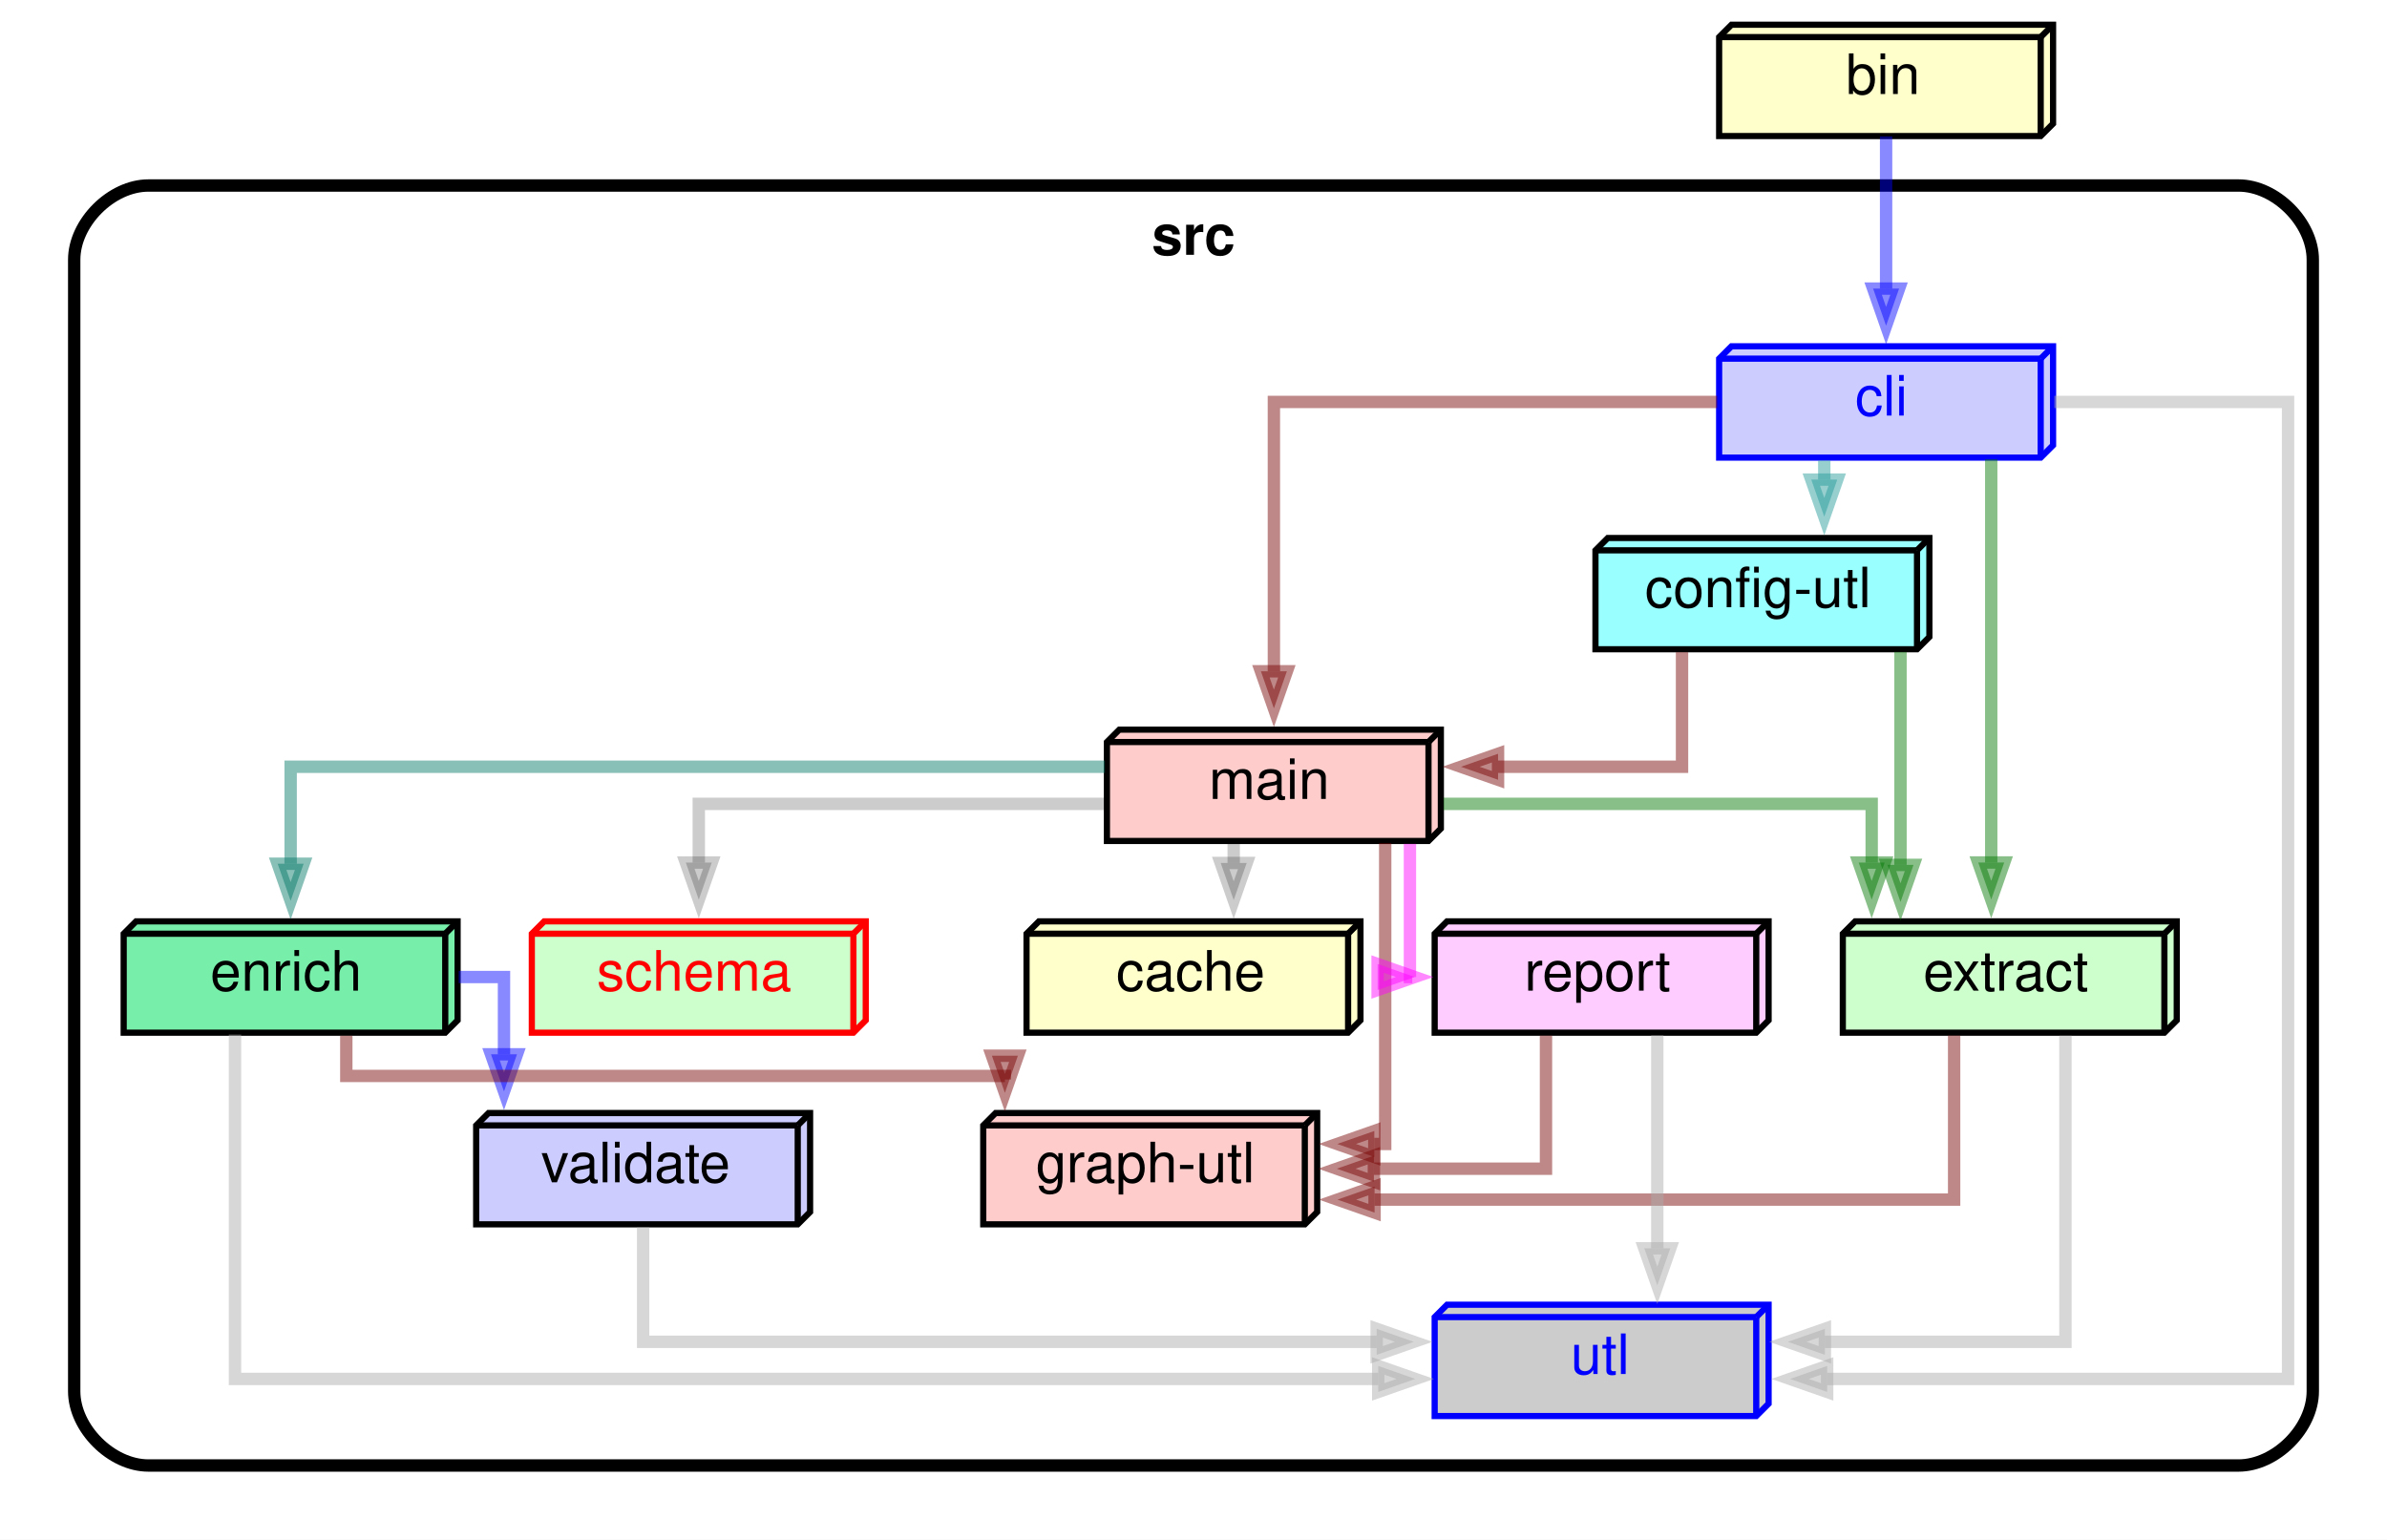
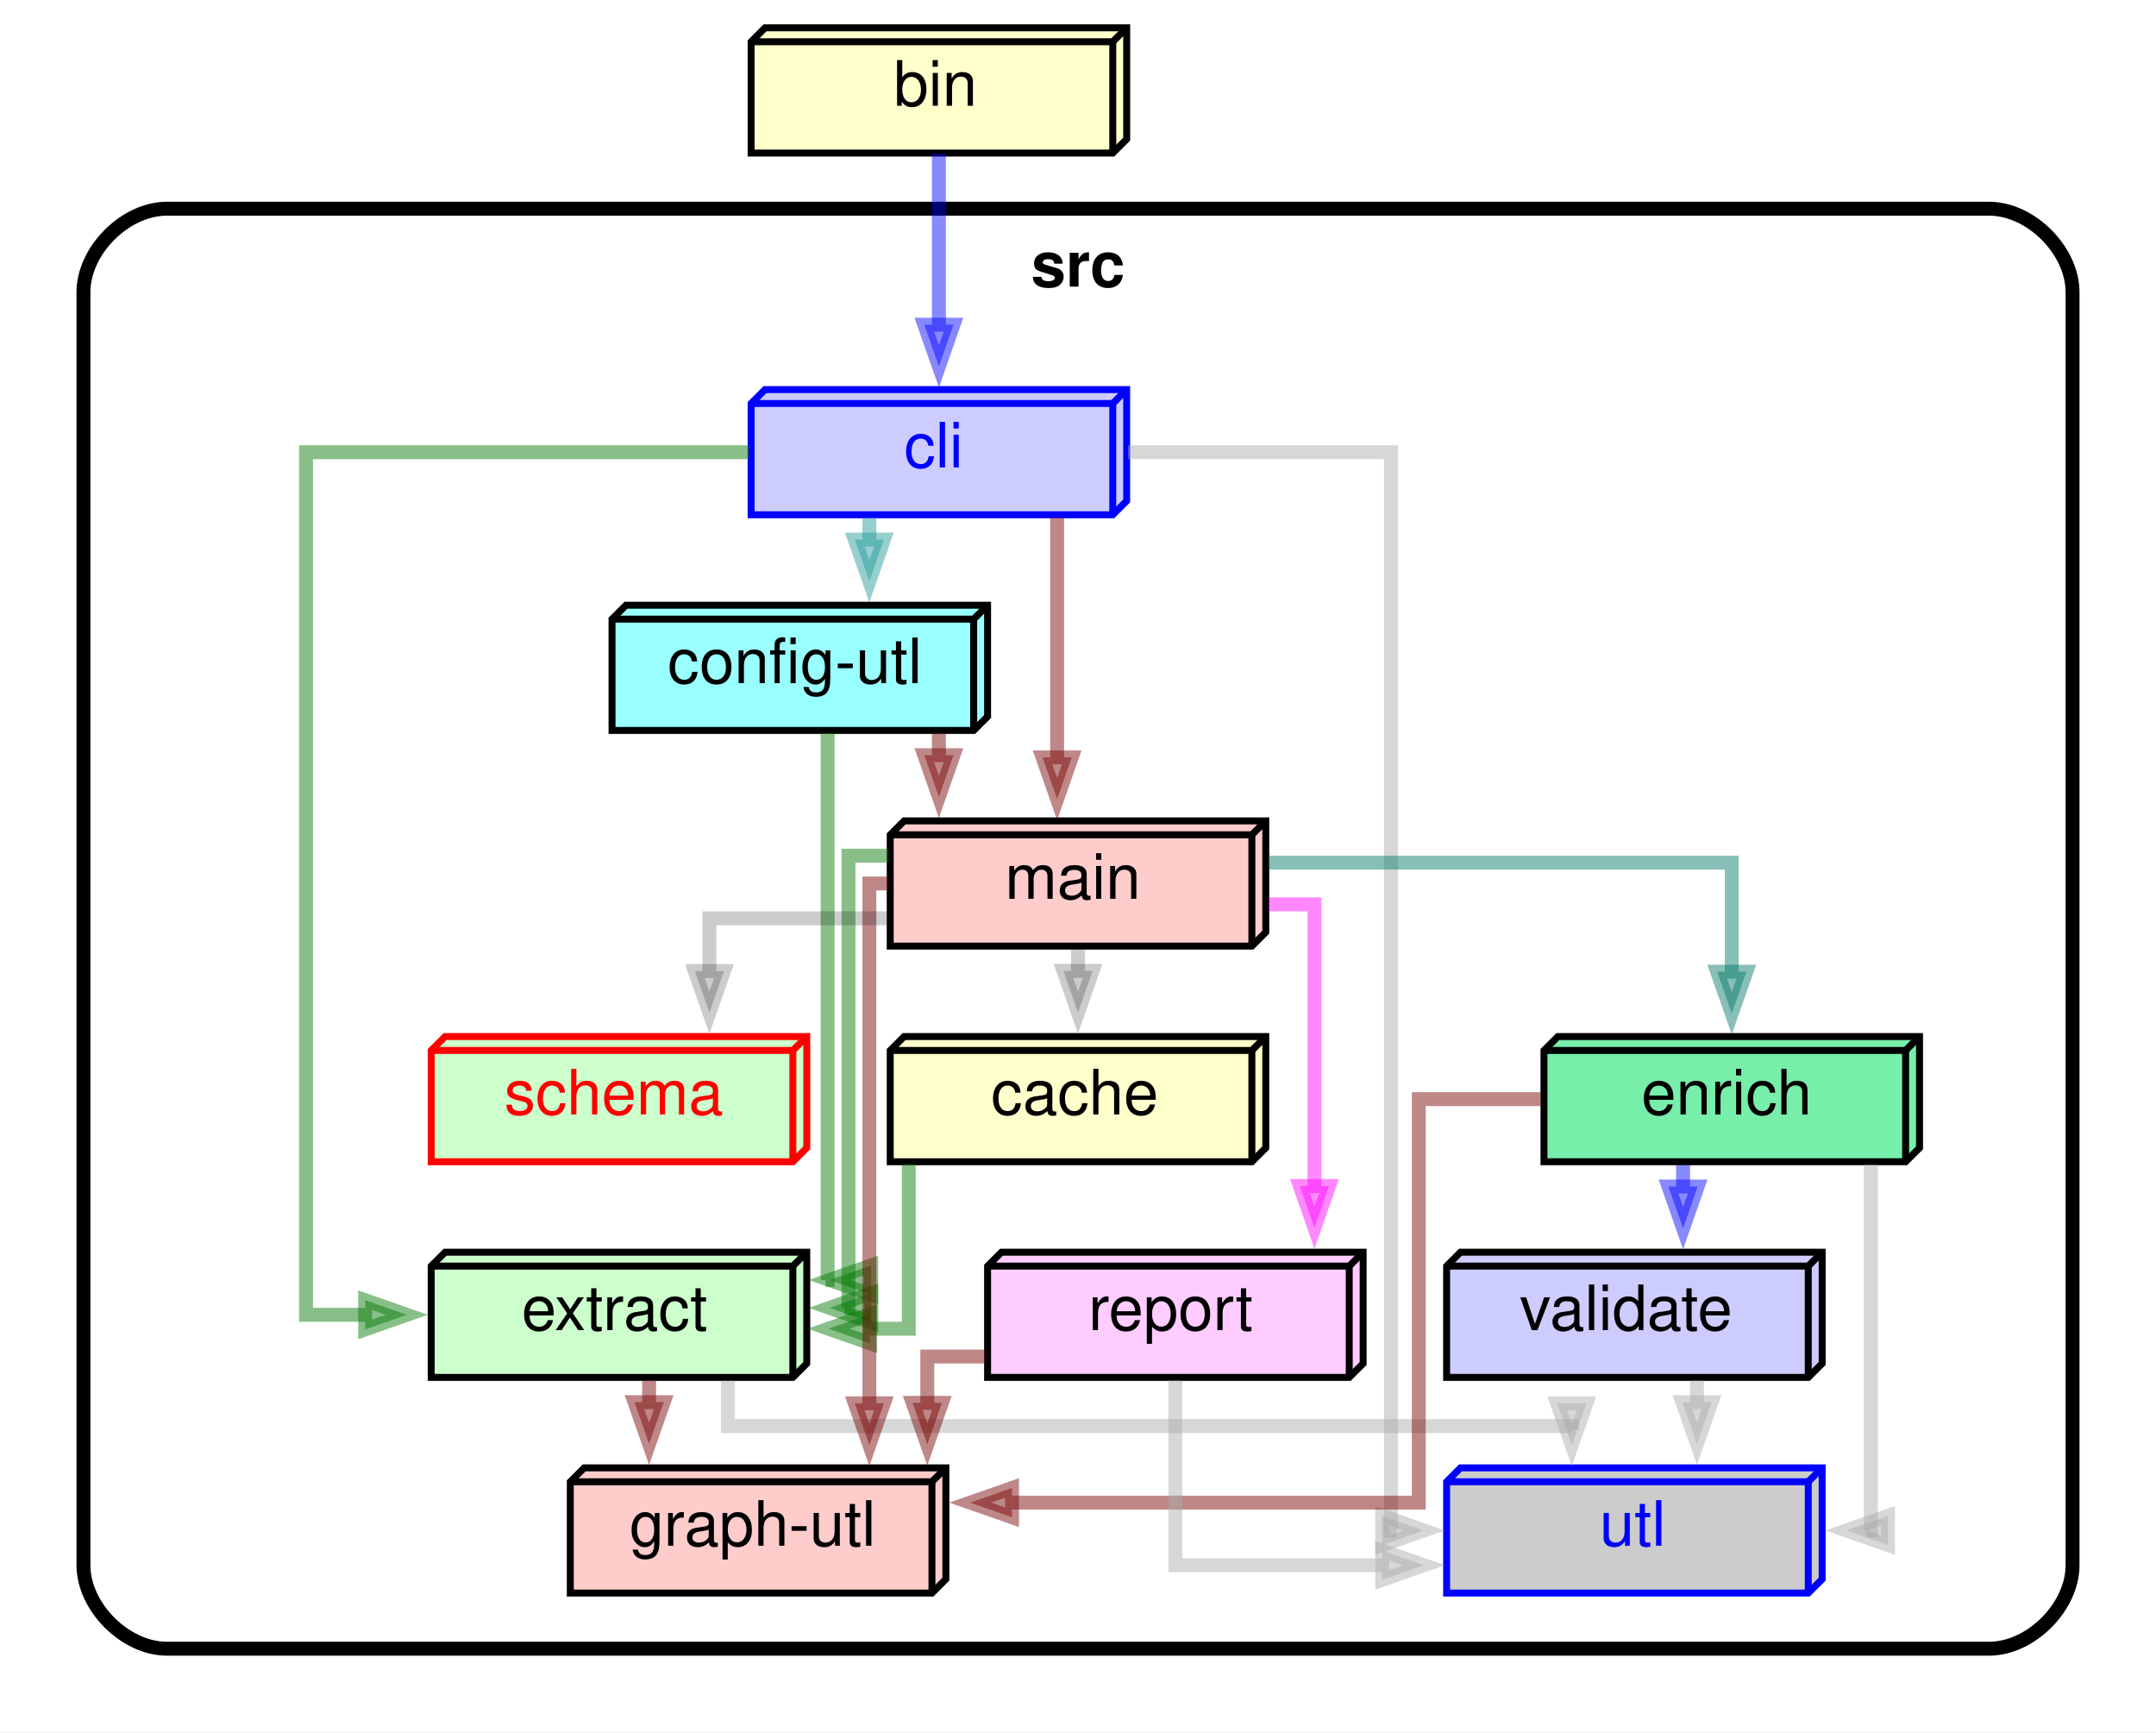
- <svg xmlns="http://www.w3.org/2000/svg" xmlns:xlink="http://www.w3.org/1999/xlink" width="386pt" height="249pt" viewBox="0.00 0.00 386.00 249.00">
+ <svg xmlns="http://www.w3.org/2000/svg" xmlns:xlink="http://www.w3.org/1999/xlink" width="310pt" height="249pt" viewBox="0.00 0.00 310.00 249.00">
  <g id="graph0" class="graph" transform="scale(1 1) rotate(0) translate(4 245)">
-     <polygon fill="white" stroke="none" points="-4,4 -4,-245 382,-245 382,4 -4,4" />
+     <polygon fill="white" stroke="none" points="-4,4 -4,-245 306,-245 306,4 -4,4" />
    <g id="clust1" class="cluster">
-       <path fill="#ffffff" stroke="black" stroke-width="2" d="M20,-8C20,-8 358,-8 358,-8 364,-8 370,-14 370,-20 370,-20 370,-203 370,-203 370,-209 364,-215 358,-215 358,-215 20,-215 20,-215 14,-215 8,-209 8,-203 8,-203 8,-20 8,-20 8,-14 14,-8 20,-8" />
-       <text text-anchor="middle" x="189" y="-203.8" font-family="Helvetica,sans-Serif" font-weight="bold" font-size="9.00">src</text>
+       <path fill="#ffffff" stroke="black" stroke-width="2" d="M20,-8C20,-8 282,-8 282,-8 288,-8 294,-14 294,-20 294,-20 294,-203 294,-203 294,-209 288,-215 282,-215 282,-215 20,-215 20,-215 14,-215 8,-209 8,-203 8,-203 8,-20 8,-20 8,-14 14,-8 20,-8" />
+       <text text-anchor="middle" x="151" y="-203.8" font-family="Helvetica,sans-Serif" font-weight="bold" font-size="9.00">src</text>
    </g>
    <g id="node1" class="node">
      <g id="a_node1">
        <a xlink:href="https://github.com/sverweij/dependency-cruiser/blob/develop/bin/" xlink:title="bin">
-           <polygon fill="#ffffcc" stroke="black" points="328,-241 276,-241 274,-239 274,-223 326,-223 328,-225 328,-241" />
-           <polyline fill="none" stroke="black" points="326,-239 274,-239" />
-           <polyline fill="none" stroke="black" points="326,-239 326,-223" />
-           <polyline fill="none" stroke="black" points="326,-239 328,-241" />
-           <text text-anchor="start" x="294.5" y="-229.8" font-family="Helvetica,sans-Serif" font-size="9.00">bin</text>
+           <polygon fill="#ffffcc" stroke="black" points="158,-241 106,-241 104,-239 104,-223 156,-223 158,-225 158,-241" />
+           <polyline fill="none" stroke="black" points="156,-239 104,-239" />
+           <polyline fill="none" stroke="black" points="156,-239 156,-223" />
+           <polyline fill="none" stroke="black" points="156,-239 158,-241" />
+           <text text-anchor="start" x="124.5" y="-229.8" font-family="Helvetica,sans-Serif" font-size="9.00">bin</text>
        </a>
      </g>
    </g>
    <g id="node2" class="node">
      <g id="a_node2">
        <a xlink:href="https://github.com/sverweij/dependency-cruiser/blob/develop/src/cli" xlink:title="not-reachable-from-folder-index">
-           <polygon fill="#ccccff" stroke="blue" points="328,-189 276,-189 274,-187 274,-171 326,-171 328,-173 328,-189" />
-           <polyline fill="none" stroke="blue" points="326,-187 274,-187" />
-           <polyline fill="none" stroke="blue" points="326,-187 326,-171" />
-           <polyline fill="none" stroke="blue" points="326,-187 328,-189" />
-           <text text-anchor="start" x="296" y="-177.8" font-family="Helvetica,sans-Serif" font-size="9.00" fill="blue">cli</text>
+           <polygon fill="#ccccff" stroke="blue" points="158,-189 106,-189 104,-187 104,-171 156,-171 158,-173 158,-189" />
+           <polyline fill="none" stroke="blue" points="156,-187 104,-187" />
+           <polyline fill="none" stroke="blue" points="156,-187 156,-171" />
+           <polyline fill="none" stroke="blue" points="156,-187 158,-189" />
+           <text text-anchor="start" x="126" y="-177.8" font-family="Helvetica,sans-Serif" font-size="9.00" fill="blue">cli</text>
        </a>
      </g>
    </g>
    <g id="edge1" class="edge">
-       <path fill="none" stroke="#0000ff" stroke-width="2" stroke-opacity="0.467" d="M301,-222.94C301,-222.94 301,-198.33 301,-198.33" />
-       <polygon fill="#0000ff" fill-opacity="0.467" stroke="#0000ff" stroke-width="2" stroke-opacity="0.467" points="303.1,-198.33 301,-192.33 298.9,-198.33 303.1,-198.33" />
+       <path fill="none" stroke="#0000ff" stroke-width="2" stroke-opacity="0.467" d="M131,-222.94C131,-222.94 131,-198.33 131,-198.33" />
+       <polygon fill="#0000ff" fill-opacity="0.467" stroke="#0000ff" stroke-width="2" stroke-opacity="0.467" points="133.1,-198.33 131,-192.33 128.9,-198.33 133.1,-198.33" />
    </g>
    <g id="node4" class="node">
      <g id="a_node4">
-         <a xlink:href="https://github.com/sverweij/dependency-cruiser/blob/develop/src/config-utl" xlink:title="config-utl">
-           <polygon fill="#99ffff" stroke="black" points="308,-158 256,-158 254,-156 254,-140 306,-140 308,-142 308,-158" />
-           <polyline fill="none" stroke="black" points="306,-156 254,-156" />
-           <polyline fill="none" stroke="black" points="306,-156 306,-140" />
-           <polyline fill="none" stroke="black" points="306,-156 308,-158" />
-           <text text-anchor="start" x="262" y="-146.8" font-family="Helvetica,sans-Serif" font-size="9.00">config-utl</text>
-         </a>
-       </g>
-     </g>
-     <g id="edge2" class="edge">
-       <path fill="none" stroke="#229999" stroke-width="2" stroke-opacity="0.467" d="M291,-170.53C291,-170.53 291,-167.44 291,-167.44" />
-       <polygon fill="#229999" fill-opacity="0.467" stroke="#229999" stroke-width="2" stroke-opacity="0.467" points="293.1,-167.44 291,-161.44 288.9,-167.44 293.1,-167.44" />
+         <a xlink:href="https://github.com/sverweij/dependency-cruiser/blob/develop/src/extract" xlink:title="extract">
+           <polygon fill="#ccffcc" stroke="black" points="112,-65 60,-65 58,-63 58,-47 110,-47 112,-49 112,-65" />
+           <polyline fill="none" stroke="black" points="110,-63 58,-63" />
+           <polyline fill="none" stroke="black" points="110,-63 110,-47" />
+           <polyline fill="none" stroke="black" points="110,-63 112,-65" />
+           <text text-anchor="start" x="71" y="-53.8" font-family="Helvetica,sans-Serif" font-size="9.00">extract</text>
+         </a>
+       </g>
+     </g>
+     <g id="edge5" class="edge">
+       <path fill="none" stroke="#007700" stroke-width="2" stroke-opacity="0.467" d="M103.7,-180C76.89,-180 40,-180 40,-180 40,-180 40,-56 40,-56 40,-56 48.5,-56 48.5,-56" />
+       <polygon fill="#007700" fill-opacity="0.467" stroke="#007700" stroke-width="2" stroke-opacity="0.467" points="48.5,-58.1 54.5,-56 48.5,-53.9 48.5,-58.1" />
    </g>
    <g id="node5" class="node">
      <g id="a_node5">
-         <a xlink:href="https://github.com/sverweij/dependency-cruiser/blob/develop/src/main" xlink:title="main">
-           <polygon fill="#ffcccc" stroke="black" points="229,-127 177,-127 175,-125 175,-109 227,-109 229,-111 229,-127" />
-           <polyline fill="none" stroke="black" points="227,-125 175,-125" />
-           <polyline fill="none" stroke="black" points="227,-125 227,-109" />
-           <polyline fill="none" stroke="black" points="227,-125 229,-127" />
-           <text text-anchor="start" x="191.5" y="-115.8" font-family="Helvetica,sans-Serif" font-size="9.00">main</text>
+         <a xlink:href="https://github.com/sverweij/dependency-cruiser/blob/develop/src/config-utl" xlink:title="config-utl">
+           <polygon fill="#99ffff" stroke="black" points="138,-158 86,-158 84,-156 84,-140 136,-140 138,-142 138,-158" />
+           <polyline fill="none" stroke="black" points="136,-156 84,-156" />
+           <polyline fill="none" stroke="black" points="136,-156 136,-140" />
+           <polyline fill="none" stroke="black" points="136,-156 138,-158" />
+           <text text-anchor="start" x="92" y="-146.8" font-family="Helvetica,sans-Serif" font-size="9.00">config-utl</text>
        </a>
      </g>
    </g>
    <g id="edge3" class="edge">
-       <path fill="none" stroke="#770000" stroke-width="2" stroke-opacity="0.467" d="M273.69,-180C244.38,-180 202,-180 202,-180 202,-180 202,-136.44 202,-136.44" />
-       <polygon fill="#770000" fill-opacity="0.467" stroke="#770000" stroke-width="2" stroke-opacity="0.467" points="204.1,-136.44 202,-130.44 199.9,-136.44 204.1,-136.44" />
+       <path fill="none" stroke="#229999" stroke-width="2" stroke-opacity="0.467" d="M121,-170.53C121,-170.53 121,-167.44 121,-167.44" />
+       <polygon fill="#229999" fill-opacity="0.467" stroke="#229999" stroke-width="2" stroke-opacity="0.467" points="123.1,-167.44 121,-161.44 118.9,-167.44 123.1,-167.44" />
    </g>
    <g id="node6" class="node">
      <g id="a_node6">
-         <a xlink:href="https://github.com/sverweij/dependency-cruiser/blob/develop/src/extract" xlink:title="extract">
-           <polygon fill="#ccffcc" stroke="black" points="348,-96 296,-96 294,-94 294,-78 346,-78 348,-80 348,-96" />
-           <polyline fill="none" stroke="black" points="346,-94 294,-94" />
-           <polyline fill="none" stroke="black" points="346,-94 346,-78" />
-           <polyline fill="none" stroke="black" points="346,-94 348,-96" />
-           <text text-anchor="start" x="307" y="-84.8" font-family="Helvetica,sans-Serif" font-size="9.00">extract</text>
+         <a xlink:href="https://github.com/sverweij/dependency-cruiser/blob/develop/src/main" xlink:title="main">
+           <polygon fill="#ffcccc" stroke="black" points="178,-127 126,-127 124,-125 124,-109 176,-109 178,-111 178,-127" />
+           <polyline fill="none" stroke="black" points="176,-125 124,-125" />
+           <polyline fill="none" stroke="black" points="176,-125 176,-109" />
+           <polyline fill="none" stroke="black" points="176,-125 178,-127" />
+           <text text-anchor="start" x="140.5" y="-115.8" font-family="Helvetica,sans-Serif" font-size="9.00">main</text>
        </a>
      </g>
    </g>
    <g id="edge4" class="edge">
-       <path fill="none" stroke="#007700" stroke-width="2" stroke-opacity="0.467" d="M318,-170.74C318,-170.74 318,-105.52 318,-105.52" />
-       <polygon fill="#007700" fill-opacity="0.467" stroke="#007700" stroke-width="2" stroke-opacity="0.467" points="320.1,-105.52 318,-99.52 315.9,-105.52 320.1,-105.52" />
+       <path fill="none" stroke="#770000" stroke-width="2" stroke-opacity="0.467" d="M148,-170.58C148,-170.58 148,-136.13 148,-136.13" />
+       <polygon fill="#770000" fill-opacity="0.467" stroke="#770000" stroke-width="2" stroke-opacity="0.467" points="150.1,-136.13 148,-130.13 145.9,-136.13 150.1,-136.13" />
    </g>
    <g id="node7" class="node">
      <g id="a_node7">
        <a xlink:href="https://github.com/sverweij/dependency-cruiser/blob/develop/src/utl" xlink:title="utl-module-not-shared-enough">
-           <polygon fill="#cccccc" stroke="blue" points="282,-34 230,-34 228,-32 228,-16 280,-16 282,-18 282,-34" />
-           <polyline fill="none" stroke="blue" points="280,-32 228,-32" />
-           <polyline fill="none" stroke="blue" points="280,-32 280,-16" />
-           <polyline fill="none" stroke="blue" points="280,-32 282,-34" />
-           <text text-anchor="start" x="250" y="-22.8" font-family="Helvetica,sans-Serif" font-size="9.00" fill="blue">utl</text>
-         </a>
-       </g>
-     </g>
-     <g id="edge5" class="edge">
-       <path fill="none" stroke="#aaaaaa" stroke-width="2" stroke-opacity="0.467" d="M328.19,-180C346,-180 366,-180 366,-180 366,-180 366,-22 366,-22 366,-22 291.47,-22 291.47,-22" />
-       <polygon fill="#aaaaaa" fill-opacity="0.467" stroke="#aaaaaa" stroke-width="2" stroke-opacity="0.467" points="291.47,-19.9 285.47,-22 291.47,-24.1 291.47,-19.9" />
+           <polygon fill="#cccccc" stroke="blue" points="258,-34 206,-34 204,-32 204,-16 256,-16 258,-18 258,-34" />
+           <polyline fill="none" stroke="blue" points="256,-32 204,-32" />
+           <polyline fill="none" stroke="blue" points="256,-32 256,-16" />
+           <polyline fill="none" stroke="blue" points="256,-32 258,-34" />
+           <text text-anchor="start" x="226" y="-22.8" font-family="Helvetica,sans-Serif" font-size="9.00" fill="blue">utl</text>
+         </a>
+       </g>
+     </g>
+     <g id="edge6" class="edge">
+       <path fill="none" stroke="#aaaaaa" stroke-width="2" stroke-opacity="0.467" d="M158.19,-180C176,-180 196,-180 196,-180 196,-180 196,-25 196,-25 196,-25 196.78,-25 196.78,-25" />
+       <polygon fill="#aaaaaa" fill-opacity="0.467" stroke="#aaaaaa" stroke-width="2" stroke-opacity="0.467" points="194.74,-27.1 200.74,-25 194.74,-22.9 194.74,-27.1" />
    </g>
    <g id="node3" class="node">
      <g id="a_node3">
        <a xlink:href="https://github.com/sverweij/dependency-cruiser/blob/develop/src/cache" xlink:title="cache">
-           <polygon fill="#ffffcc" stroke="black" points="216,-96 164,-96 162,-94 162,-78 214,-78 216,-80 216,-96" />
-           <polyline fill="none" stroke="black" points="214,-94 162,-94" />
-           <polyline fill="none" stroke="black" points="214,-94 214,-78" />
-           <polyline fill="none" stroke="black" points="214,-94 216,-96" />
-           <text text-anchor="start" x="176.5" y="-84.8" font-family="Helvetica,sans-Serif" font-size="9.00">cache</text>
-         </a>
-       </g>
+           <polygon fill="#ffffcc" stroke="black" points="178,-96 126,-96 124,-94 124,-78 176,-78 178,-80 178,-96" />
+           <polyline fill="none" stroke="black" points="176,-94 124,-94" />
+           <polyline fill="none" stroke="black" points="176,-94 176,-78" />
+           <polyline fill="none" stroke="black" points="176,-94 178,-96" />
+           <text text-anchor="start" x="138.5" y="-84.8" font-family="Helvetica,sans-Serif" font-size="9.00">cache</text>
+         </a>
+       </g>
+     </g>
+     <g id="edge2" class="edge">
+       <path fill="none" stroke="#007700" stroke-width="2" stroke-opacity="0.467" d="M126.67,-77.63C126.67,-67.88 126.67,-54 126.67,-54 126.67,-54 121.12,-54 121.12,-54" />
+       <polygon fill="#007700" fill-opacity="0.467" stroke="#007700" stroke-width="2" stroke-opacity="0.467" points="121.12,-51.9 115.12,-54 121.12,-56.1 121.12,-51.9" />
+     </g>
+     <g id="edge12" class="edge">
+       <path fill="none" stroke="#aaaaaa" stroke-width="2" stroke-opacity="0.467" d="M100.67,-46.51C100.67,-43.06 100.67,-40 100.67,-40 100.67,-40 222,-40 222,-40 222,-40 222,-39.42 222,-39.42" />
+       <polygon fill="#aaaaaa" fill-opacity="0.467" stroke="#aaaaaa" stroke-width="2" stroke-opacity="0.467" points="224.1,-43.27 222,-37.27 219.9,-43.27 224.1,-43.27" />
+     </g>
+     <g id="node10" class="node">
+       <g id="a_node10">
+         <a xlink:href="https://github.com/sverweij/dependency-cruiser/blob/develop/src/graph-utl" xlink:title="graph-utl">
+           <polygon fill="#ffcccc" stroke="black" points="132,-34 80,-34 78,-32 78,-16 130,-16 132,-18 132,-34" />
+           <polyline fill="none" stroke="black" points="130,-32 78,-32" />
+           <polyline fill="none" stroke="black" points="130,-32 130,-16" />
+           <polyline fill="none" stroke="black" points="130,-32 132,-34" />
+           <text text-anchor="start" x="86.5" y="-22.8" font-family="Helvetica,sans-Serif" font-size="9.00">graph-utl</text>
+         </a>
+       </g>
+     </g>
+     <g id="edge13" class="edge">
+       <path fill="none" stroke="#770000" stroke-width="2" stroke-opacity="0.467" d="M89.33,-46.53C89.33,-46.53 89.33,-43.44 89.33,-43.44" />
+       <polygon fill="#770000" fill-opacity="0.467" stroke="#770000" stroke-width="2" stroke-opacity="0.467" points="91.43,-43.44 89.33,-37.44 87.23,-43.44 91.43,-43.44" />
    </g>
    <g id="edge7" class="edge">
-       <path fill="none" stroke="#770000" stroke-width="2" stroke-opacity="0.467" d="M268,-139.52C268,-131.4 268,-121 268,-121 268,-121 238.25,-121 238.25,-121" />
-       <polygon fill="#770000" fill-opacity="0.467" stroke="#770000" stroke-width="2" stroke-opacity="0.467" points="238.25,-118.9 232.25,-121 238.25,-123.1 238.25,-118.9" />
-     </g>
-     <g id="edge6" class="edge">
-       <path fill="none" stroke="#007700" stroke-width="2" stroke-opacity="0.467" d="M303.33,-139.58C303.33,-139.58 303.33,-105.13 303.33,-105.13" />
-       <polygon fill="#007700" fill-opacity="0.467" stroke="#007700" stroke-width="2" stroke-opacity="0.467" points="305.43,-105.13 303.33,-99.13 301.23,-105.13 305.43,-105.13" />
-     </g>
-     <g id="edge13" class="edge">
-       <path fill="none" stroke="#000000" stroke-width="2" stroke-opacity="0.2" d="M195.5,-108.53C195.5,-108.53 195.5,-105.44 195.5,-105.44" />
-       <polygon fill="#000000" fill-opacity="0.2" stroke="#000000" stroke-width="2" stroke-opacity="0.2" points="197.6,-105.44 195.5,-99.44 193.4,-105.44 197.6,-105.44" />
-     </g>
-     <g id="edge15" class="edge">
-       <path fill="none" stroke="#007700" stroke-width="2" stroke-opacity="0.467" d="M229.44,-115C258.02,-115 298.67,-115 298.67,-115 298.67,-115 298.67,-105.51 298.67,-105.51" />
-       <polygon fill="#007700" fill-opacity="0.467" stroke="#007700" stroke-width="2" stroke-opacity="0.467" points="300.77,-105.51 298.67,-99.51 296.57,-105.51 300.77,-105.51" />
+       <path fill="none" stroke="#007700" stroke-width="2" stroke-opacity="0.467" d="M115,-139.58C115,-116.88 115,-61 115,-61 115,-61 114.72,-61 114.72,-61" />
+       <polygon fill="#007700" fill-opacity="0.467" stroke="#007700" stroke-width="2" stroke-opacity="0.467" points="121.26,-58.9 115.26,-61 121.26,-63.1 121.26,-58.9" />
+     </g>
+     <g id="edge8" class="edge">
+       <path fill="none" stroke="#770000" stroke-width="2" stroke-opacity="0.467" d="M131,-139.53C131,-139.53 131,-136.44 131,-136.44" />
+       <polygon fill="#770000" fill-opacity="0.467" stroke="#770000" stroke-width="2" stroke-opacity="0.467" points="133.1,-136.44 131,-130.44 128.9,-136.44 133.1,-136.44" />
+     </g>
+     <g id="edge14" class="edge">
+       <path fill="none" stroke="#000000" stroke-width="2" stroke-opacity="0.2" d="M151,-108.53C151,-108.53 151,-105.44 151,-105.44" />
+       <polygon fill="#000000" fill-opacity="0.2" stroke="#000000" stroke-width="2" stroke-opacity="0.2" points="153.1,-105.44 151,-99.44 148.9,-105.44 153.1,-105.44" />
+     </g>
+     <g id="edge16" class="edge">
+       <path fill="none" stroke="#007700" stroke-width="2" stroke-opacity="0.467" d="M123.75,-122C120.33,-122 118,-122 118,-122 118,-122 118,-57 118,-57 118,-57 117.43,-57 117.43,-57" />
+       <polygon fill="#007700" fill-opacity="0.467" stroke="#007700" stroke-width="2" stroke-opacity="0.467" points="121.28,-54.9 115.28,-57 121.28,-59.1 121.28,-54.9" />
    </g>
    <g id="node8" class="node">
      <g id="a_node8">
        <a xlink:href="https://github.com/sverweij/dependency-cruiser/blob/develop/src/enrich" xlink:title="enrich">
-           <polygon fill="#77eeaa" stroke="black" points="70,-96 18,-96 16,-94 16,-78 68,-78 70,-80 70,-96" />
-           <polyline fill="none" stroke="black" points="68,-94 16,-94" />
-           <polyline fill="none" stroke="black" points="68,-94 68,-78" />
-           <polyline fill="none" stroke="black" points="68,-94 70,-96" />
-           <text text-anchor="start" x="30" y="-84.8" font-family="Helvetica,sans-Serif" font-size="9.00">enrich</text>
-         </a>
-       </g>
-     </g>
-     <g id="edge14" class="edge">
-       <path fill="none" stroke="#007766" stroke-width="2" stroke-opacity="0.467" d="M174.67,-121C129.21,-121 43,-121 43,-121 43,-121 43,-105.32 43,-105.32" />
-       <polygon fill="#007766" fill-opacity="0.467" stroke="#007766" stroke-width="2" stroke-opacity="0.467" points="45.1,-105.32 43,-99.32 40.9,-105.32 45.1,-105.32" />
-     </g>
-     <g id="node10" class="node">
-       <g id="a_node10">
-         <a xlink:href="https://github.com/sverweij/dependency-cruiser/blob/develop/src/graph-utl" xlink:title="graph-utl">
-           <polygon fill="#ffcccc" stroke="black" points="209,-65 157,-65 155,-63 155,-47 207,-47 209,-49 209,-65" />
-           <polyline fill="none" stroke="black" points="207,-63 155,-63" />
-           <polyline fill="none" stroke="black" points="207,-63 207,-47" />
-           <polyline fill="none" stroke="black" points="207,-63 209,-65" />
-           <text text-anchor="start" x="163.5" y="-53.8" font-family="Helvetica,sans-Serif" font-size="9.00">graph-utl</text>
-         </a>
-       </g>
-     </g>
-     <g id="edge18" class="edge">
-       <path fill="none" stroke="#770000" stroke-width="2" stroke-opacity="0.467" d="M220,-108.68C220,-92.29 220,-60 220,-60 220,-60 218.24,-60 218.24,-60" />
-       <polygon fill="#770000" fill-opacity="0.467" stroke="#770000" stroke-width="2" stroke-opacity="0.467" points="218.24,-57.9 212.24,-60 218.24,-62.1 218.24,-57.9" />
+           <polygon fill="#77eeaa" stroke="black" points="272,-96 220,-96 218,-94 218,-78 270,-78 272,-80 272,-96" />
+           <polyline fill="none" stroke="black" points="270,-94 218,-94" />
+           <polyline fill="none" stroke="black" points="270,-94 270,-78" />
+           <polyline fill="none" stroke="black" points="270,-94 272,-96" />
+           <text text-anchor="start" x="232" y="-84.8" font-family="Helvetica,sans-Serif" font-size="9.00">enrich</text>
+         </a>
+       </g>
+     </g>
+     <g id="edge15" class="edge">
+       <path fill="none" stroke="#007766" stroke-width="2" stroke-opacity="0.467" d="M178.44,-121C206.19,-121 245,-121 245,-121 245,-121 245,-105.32 245,-105.32" />
+       <polygon fill="#007766" fill-opacity="0.467" stroke="#007766" stroke-width="2" stroke-opacity="0.467" points="247.1,-105.32 245,-99.32 242.9,-105.32 247.1,-105.32" />
+     </g>
+     <g id="edge19" class="edge">
+       <path fill="none" stroke="#770000" stroke-width="2" stroke-opacity="0.467" d="M123.77,-118C122.05,-118 121,-118 121,-118 121,-118 121,-43.28 121,-43.28" />
+       <polygon fill="#770000" fill-opacity="0.467" stroke="#770000" stroke-width="2" stroke-opacity="0.467" points="123.1,-43.28 121,-37.28 118.9,-43.28 123.1,-43.28" />
    </g>
    <g id="node11" class="node">
      <g id="a_node11">
        <a xlink:href="https://github.com/sverweij/dependency-cruiser/blob/develop/src/schema" xlink:title="not-unreachable-from-cli">
-           <polygon fill="#ccffcc" stroke="red" points="136,-96 84,-96 82,-94 82,-78 134,-78 136,-80 136,-96" />
-           <polyline fill="none" stroke="red" points="134,-94 82,-94" />
-           <polyline fill="none" stroke="red" points="134,-94 134,-78" />
-           <polyline fill="none" stroke="red" points="134,-94 136,-96" />
-           <text text-anchor="start" x="92.5" y="-84.8" font-family="Helvetica,sans-Serif" font-size="9.00" fill="red">schema</text>
-         </a>
-       </g>
-     </g>
-     <g id="edge16" class="edge">
-       <path fill="none" stroke="#000000" stroke-width="2" stroke-opacity="0.2" d="M174.6,-115C147.17,-115 109,-115 109,-115 109,-115 109,-105.51 109,-105.51" />
-       <polygon fill="#000000" fill-opacity="0.2" stroke="#000000" stroke-width="2" stroke-opacity="0.2" points="111.1,-105.51 109,-99.51 106.9,-105.51 111.1,-105.51" />
+           <polygon fill="#ccffcc" stroke="red" points="112,-96 60,-96 58,-94 58,-78 110,-78 112,-80 112,-96" />
+           <polyline fill="none" stroke="red" points="110,-94 58,-94" />
+           <polyline fill="none" stroke="red" points="110,-94 110,-78" />
+           <polyline fill="none" stroke="red" points="110,-94 112,-96" />
+           <text text-anchor="start" x="68.5" y="-84.8" font-family="Helvetica,sans-Serif" font-size="9.00" fill="red">schema</text>
+         </a>
+       </g>
+     </g>
+     <g id="edge17" class="edge">
+       <path fill="none" stroke="#000000" stroke-width="2" stroke-opacity="0.2" d="M123.57,-113C110.64,-113 98,-113 98,-113 98,-113 98,-105.41 98,-105.41" />
+       <polygon fill="#000000" fill-opacity="0.2" stroke="#000000" stroke-width="2" stroke-opacity="0.2" points="100.1,-105.41 98,-99.41 95.9,-105.41 100.1,-105.41" />
    </g>
    <g id="node12" class="node">
      <g id="a_node12">
        <a xlink:href="https://github.com/sverweij/dependency-cruiser/blob/develop/src/report" xlink:title="report">
-           <polygon fill="#ffccff" stroke="black" points="282,-96 230,-96 228,-94 228,-78 280,-78 282,-80 282,-96" />
-           <polyline fill="none" stroke="black" points="280,-94 228,-94" />
-           <polyline fill="none" stroke="black" points="280,-94 280,-78" />
-           <polyline fill="none" stroke="black" points="280,-94 282,-96" />
-           <text text-anchor="start" x="242.5" y="-84.8" font-family="Helvetica,sans-Serif" font-size="9.00">report</text>
-         </a>
-       </g>
-     </g>
-     <g id="edge17" class="edge">
-       <path fill="none" stroke="#ff00ff" stroke-width="2" stroke-opacity="0.467" d="M224,-108.53C224,-99.41 224,-87 224,-87 224,-87 224.38,-87 224.38,-87" />
-       <polygon fill="#ff00ff" fill-opacity="0.467" stroke="#ff00ff" stroke-width="2" stroke-opacity="0.467" points="218.77,-89.1 224.77,-87 218.77,-84.9 218.77,-89.1" />
+           <polygon fill="#ffccff" stroke="black" points="192,-65 140,-65 138,-63 138,-47 190,-47 192,-49 192,-65" />
+           <polyline fill="none" stroke="black" points="190,-63 138,-63" />
+           <polyline fill="none" stroke="black" points="190,-63 190,-47" />
+           <polyline fill="none" stroke="black" points="190,-63 192,-65" />
+           <text text-anchor="start" x="152.5" y="-53.8" font-family="Helvetica,sans-Serif" font-size="9.00">report</text>
+         </a>
+       </g>
+     </g>
+     <g id="edge18" class="edge">
+       <path fill="none" stroke="#ff00ff" stroke-width="2" stroke-opacity="0.467" d="M178.44,-115C182.31,-115 185,-115 185,-115 185,-115 185,-74.51 185,-74.51" />
+       <polygon fill="#ff00ff" fill-opacity="0.467" stroke="#ff00ff" stroke-width="2" stroke-opacity="0.467" points="187.1,-74.51 185,-68.51 182.9,-74.51 187.1,-74.51" />
    </g>
    <g id="edge11" class="edge">
-       <path fill="none" stroke="#aaaaaa" stroke-width="2" stroke-opacity="0.467" d="M330,-77.52C330,-60.84 330,-28 330,-28 330,-28 291.1,-28 291.1,-28" />
-       <polygon fill="#aaaaaa" fill-opacity="0.467" stroke="#aaaaaa" stroke-width="2" stroke-opacity="0.467" points="291.1,-25.9 285.1,-28 291.1,-30.1 291.1,-25.9" />
-     </g>
-     <g id="edge12" class="edge">
-       <path fill="none" stroke="#770000" stroke-width="2" stroke-opacity="0.467" d="M312,-77.54C312,-66.88 312,-51 312,-51 312,-51 218.28,-51 218.28,-51" />
-       <polygon fill="#770000" fill-opacity="0.467" stroke="#770000" stroke-width="2" stroke-opacity="0.467" points="218.28,-48.9 212.28,-51 218.28,-53.1 218.28,-48.9" />
-     </g>
-     <g id="edge10" class="edge">
-       <path fill="none" stroke="#aaaaaa" stroke-width="2" stroke-opacity="0.467" d="M34,-77.69C34,-59.71 34,-22 34,-22 34,-22 218.87,-22 218.87,-22" />
-       <polygon fill="#aaaaaa" fill-opacity="0.467" stroke="#aaaaaa" stroke-width="2" stroke-opacity="0.467" points="218.87,-24.1 224.87,-22 218.87,-19.9 218.87,-24.1" />
+       <path fill="none" stroke="#aaaaaa" stroke-width="2" stroke-opacity="0.467" d="M265,-77.58C265,-60.24 265,-25 265,-25 265,-25 264.34,-25 264.34,-25" />
+       <polygon fill="#aaaaaa" fill-opacity="0.467" stroke="#aaaaaa" stroke-width="2" stroke-opacity="0.467" points="267.47,-22.9 261.47,-25 267.47,-27.1 267.47,-22.9" />
    </g>
    <g id="node9" class="node">
      <g id="a_node9">
        <a xlink:href="https://github.com/sverweij/dependency-cruiser/blob/develop/src/validate" xlink:title="validate">
-           <polygon fill="#ccccff" stroke="black" points="127,-65 75,-65 73,-63 73,-47 125,-47 127,-49 127,-65" />
-           <polyline fill="none" stroke="black" points="125,-63 73,-63" />
-           <polyline fill="none" stroke="black" points="125,-63 125,-47" />
-           <polyline fill="none" stroke="black" points="125,-63 127,-65" />
-           <text text-anchor="start" x="83.5" y="-53.8" font-family="Helvetica,sans-Serif" font-size="9.00">validate</text>
-         </a>
-       </g>
-     </g>
-     <g id="edge8" class="edge">
-       <path fill="none" stroke="#0000ff" stroke-width="2" stroke-opacity="0.467" d="M70.18,-87C74.46,-87 77.5,-87 77.5,-87 77.5,-87 77.5,-74.5 77.5,-74.5" />
-       <polygon fill="#0000ff" fill-opacity="0.467" stroke="#0000ff" stroke-width="2" stroke-opacity="0.467" points="79.6,-74.5 77.5,-68.5 75.4,-74.5 79.6,-74.5" />
+           <polygon fill="#ccccff" stroke="black" points="258,-65 206,-65 204,-63 204,-47 256,-47 258,-49 258,-65" />
+           <polyline fill="none" stroke="black" points="256,-63 204,-63" />
+           <polyline fill="none" stroke="black" points="256,-63 256,-47" />
+           <polyline fill="none" stroke="black" points="256,-63 258,-65" />
+           <text text-anchor="start" x="214.5" y="-53.8" font-family="Helvetica,sans-Serif" font-size="9.00">validate</text>
+         </a>
+       </g>
    </g>
    <g id="edge9" class="edge">
-       <path fill="none" stroke="#770000" stroke-width="2" stroke-opacity="0.467" d="M52,-77.51C52,-74.06 52,-71 52,-71 52,-71 158.5,-71 158.5,-71 158.5,-71 158.5,-70.42 158.5,-70.42" />
-       <polygon fill="#770000" fill-opacity="0.467" stroke="#770000" stroke-width="2" stroke-opacity="0.467" points="160.6,-74.27 158.5,-68.27 156.4,-74.27 160.6,-74.27" />
+       <path fill="none" stroke="#0000ff" stroke-width="2" stroke-opacity="0.467" d="M238,-77.53C238,-77.53 238,-74.44 238,-74.44" />
+       <polygon fill="#0000ff" fill-opacity="0.467" stroke="#0000ff" stroke-width="2" stroke-opacity="0.467" points="240.1,-74.44 238,-68.44 235.9,-74.44 240.1,-74.44" />
+     </g>
+     <g id="edge10" class="edge">
+       <path fill="none" stroke="#770000" stroke-width="2" stroke-opacity="0.467" d="M217.53,-87C208.16,-87 200,-87 200,-87 200,-87 200,-29 200,-29 200,-29 141.51,-29 141.51,-29" />
+       <polygon fill="#770000" fill-opacity="0.467" stroke="#770000" stroke-width="2" stroke-opacity="0.467" points="141.51,-26.9 135.51,-29 141.51,-31.1 141.51,-26.9" />
+     </g>
+     <g id="edge22" class="edge">
+       <path fill="none" stroke="#aaaaaa" stroke-width="2" stroke-opacity="0.467" d="M240,-46.53C240,-46.53 240,-43.44 240,-43.44" />
+       <polygon fill="#aaaaaa" fill-opacity="0.467" stroke="#aaaaaa" stroke-width="2" stroke-opacity="0.467" points="242.1,-43.44 240,-37.44 237.9,-43.44 242.1,-43.44" />
    </g>
    <g id="edge21" class="edge">
-       <path fill="none" stroke="#aaaaaa" stroke-width="2" stroke-opacity="0.467" d="M100,-46.52C100,-38.4 100,-28 100,-28 100,-28 218.62,-28 218.62,-28" />
-       <polygon fill="#aaaaaa" fill-opacity="0.467" stroke="#aaaaaa" stroke-width="2" stroke-opacity="0.467" points="218.62,-30.1 224.62,-28 218.62,-25.9 218.62,-30.1" />
+       <path fill="none" stroke="#aaaaaa" stroke-width="2" stroke-opacity="0.467" d="M165,-46.54C165,-35.88 165,-20 165,-20 165,-20 194.75,-20 194.75,-20" />
+       <polygon fill="#aaaaaa" fill-opacity="0.467" stroke="#aaaaaa" stroke-width="2" stroke-opacity="0.467" points="194.75,-22.1 200.75,-20 194.75,-17.9 194.75,-22.1" />
    </g>
    <g id="edge20" class="edge">
-       <path fill="none" stroke="#aaaaaa" stroke-width="2" stroke-opacity="0.467" d="M264,-77.58C264,-77.58 264,-43.13 264,-43.13" />
-       <polygon fill="#aaaaaa" fill-opacity="0.467" stroke="#aaaaaa" stroke-width="2" stroke-opacity="0.467" points="266.1,-43.13 264,-37.13 261.9,-43.13 266.1,-43.13" />
-     </g>
-     <g id="edge19" class="edge">
-       <path fill="none" stroke="#770000" stroke-width="2" stroke-opacity="0.467" d="M246,-77.53C246,-68.41 246,-56 246,-56 246,-56 218.17,-56 218.17,-56" />
-       <polygon fill="#770000" fill-opacity="0.467" stroke="#770000" stroke-width="2" stroke-opacity="0.467" points="218.17,-53.9 212.17,-56 218.17,-58.1 218.17,-53.9" />
+       <path fill="none" stroke="#770000" stroke-width="2" stroke-opacity="0.467" d="M137.61,-50C132.82,-50 129.33,-50 129.33,-50 129.33,-50 129.33,-43.34 129.33,-43.34" />
+       <polygon fill="#770000" fill-opacity="0.467" stroke="#770000" stroke-width="2" stroke-opacity="0.467" points="131.43,-43.34 129.33,-37.34 127.23,-43.34 131.43,-43.34" />
    </g>
  </g>
</svg>
